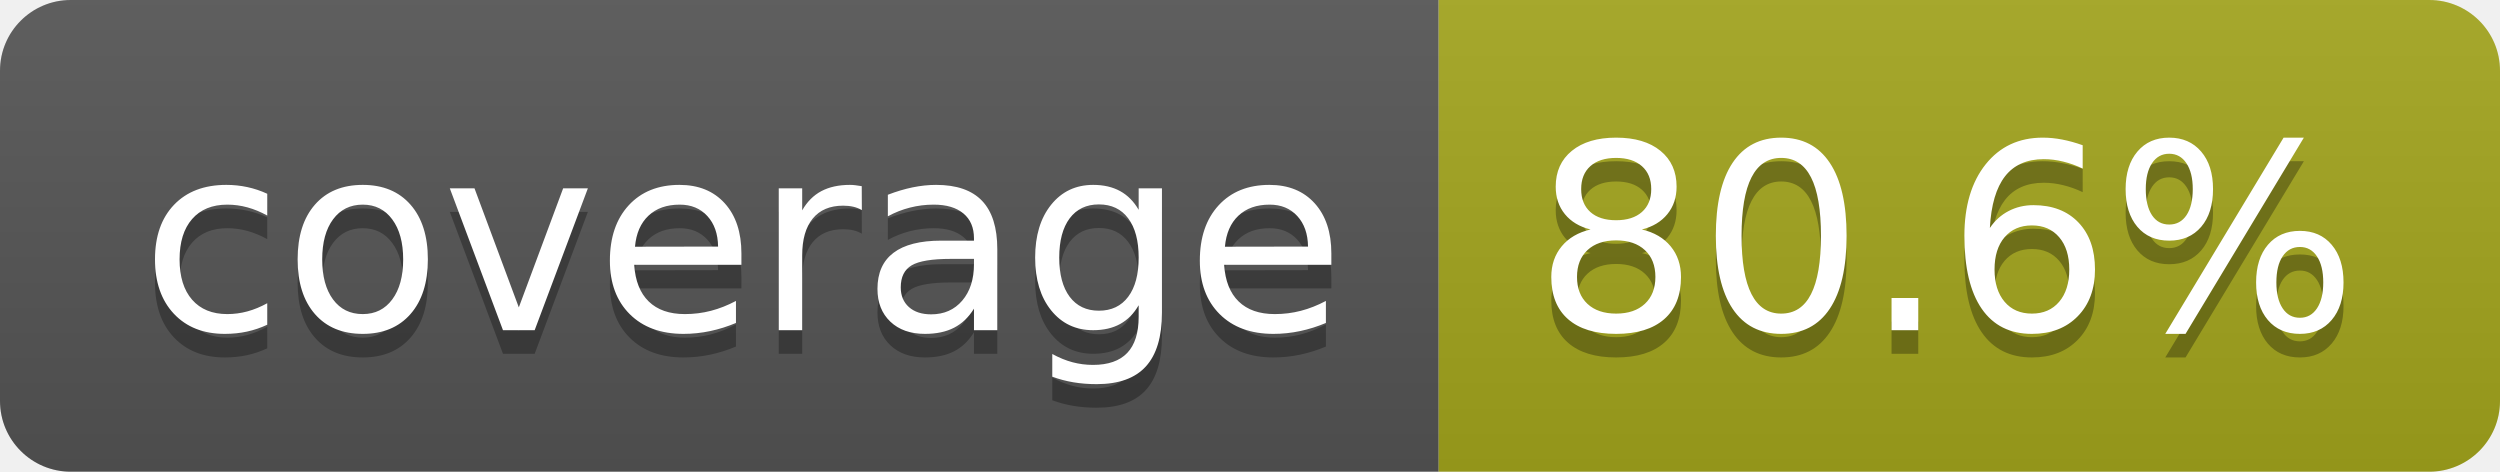
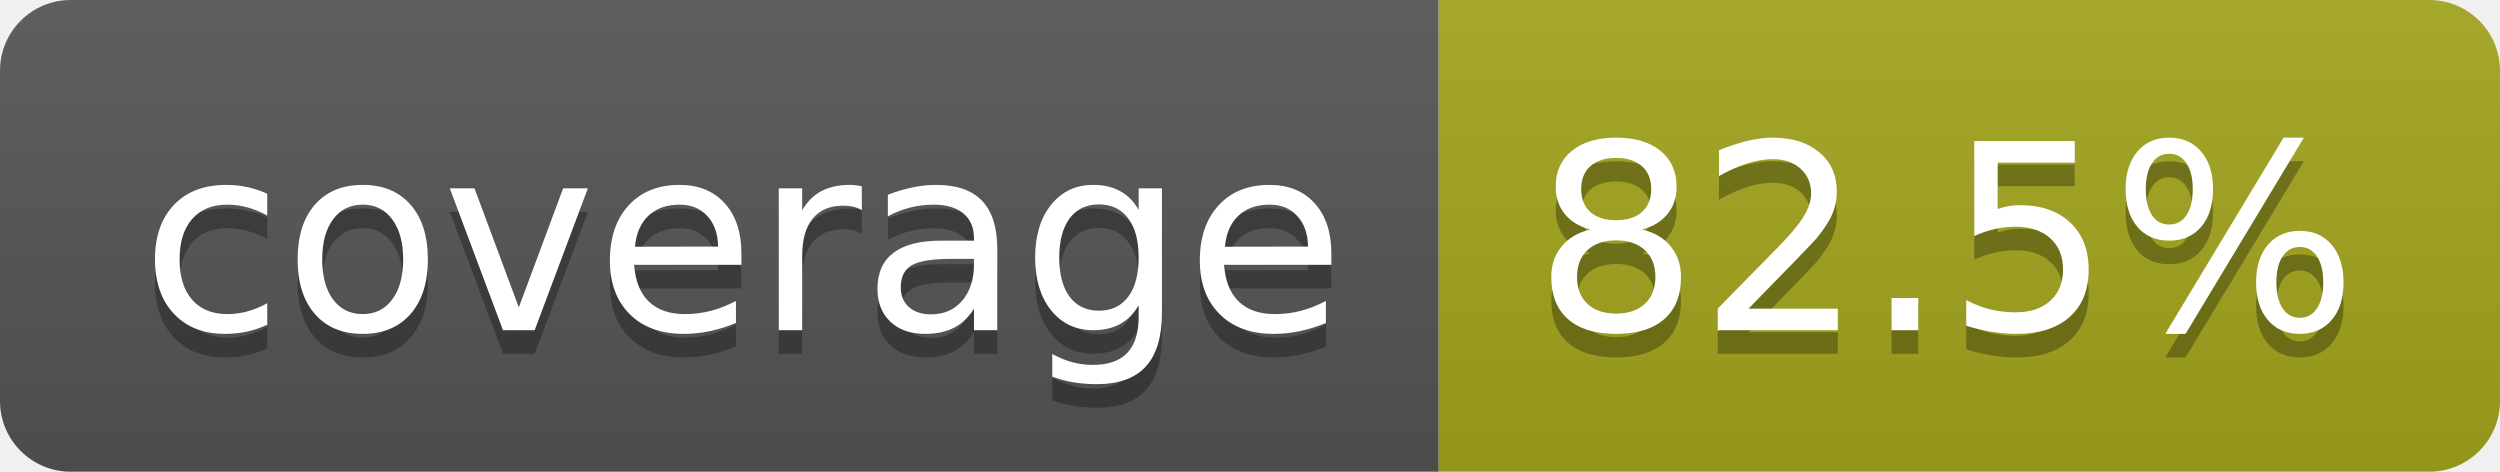
- <svg xmlns="http://www.w3.org/2000/svg" width="106" height="20" role="img" aria-label="coverage: 80.6%">
+ <svg xmlns="http://www.w3.org/2000/svg" width="106" height="20" role="img" aria-label="coverage: 82.5%">
  <linearGradient id="s" x2="0" y2="100%">
    <stop offset="0" stop-color="#bbb" stop-opacity=".1" />
    <stop offset="1" stop-opacity=".1" />
  </linearGradient>
  <clipPath id="r">
    <rect width="106" height="20" rx="3" fill="#fff" />
  </clipPath>
  <g clip-path="url(#r)">
    <rect width="61" height="20" fill="#555" />
    <rect x="61" width="45" height="20" fill="#a4a61d" />
    <rect width="106" height="20" fill="url(#s)" />
  </g>
  <g fill="#fff" text-anchor="middle" font-family="Verdana,Geneva,DejaVu Sans,sans-serif" text-rendering="geometricPrecision" font-size="110">
    <text aria-hidden="true" x="315" y="150" fill="#010101" fill-opacity=".3" transform="scale(.1)" textLength="510">coverage</text>
    <text x="315" y="140" transform="scale(.1)" fill="#fff" textLength="510">coverage</text>
-     <text aria-hidden="true" x="825" y="150" fill="#010101" fill-opacity=".3" transform="scale(.1)" textLength="350">80.6%</text>
-     <text x="825" y="140" transform="scale(.1)" fill="#fff" textLength="350">80.6%</text>
+     <text aria-hidden="true" x="825" y="150" fill="#010101" fill-opacity=".3" transform="scale(.1)" textLength="350">82.5%</text>
+     <text x="825" y="140" transform="scale(.1)" fill="#fff" textLength="350">82.5%</text>
  </g>
</svg>
